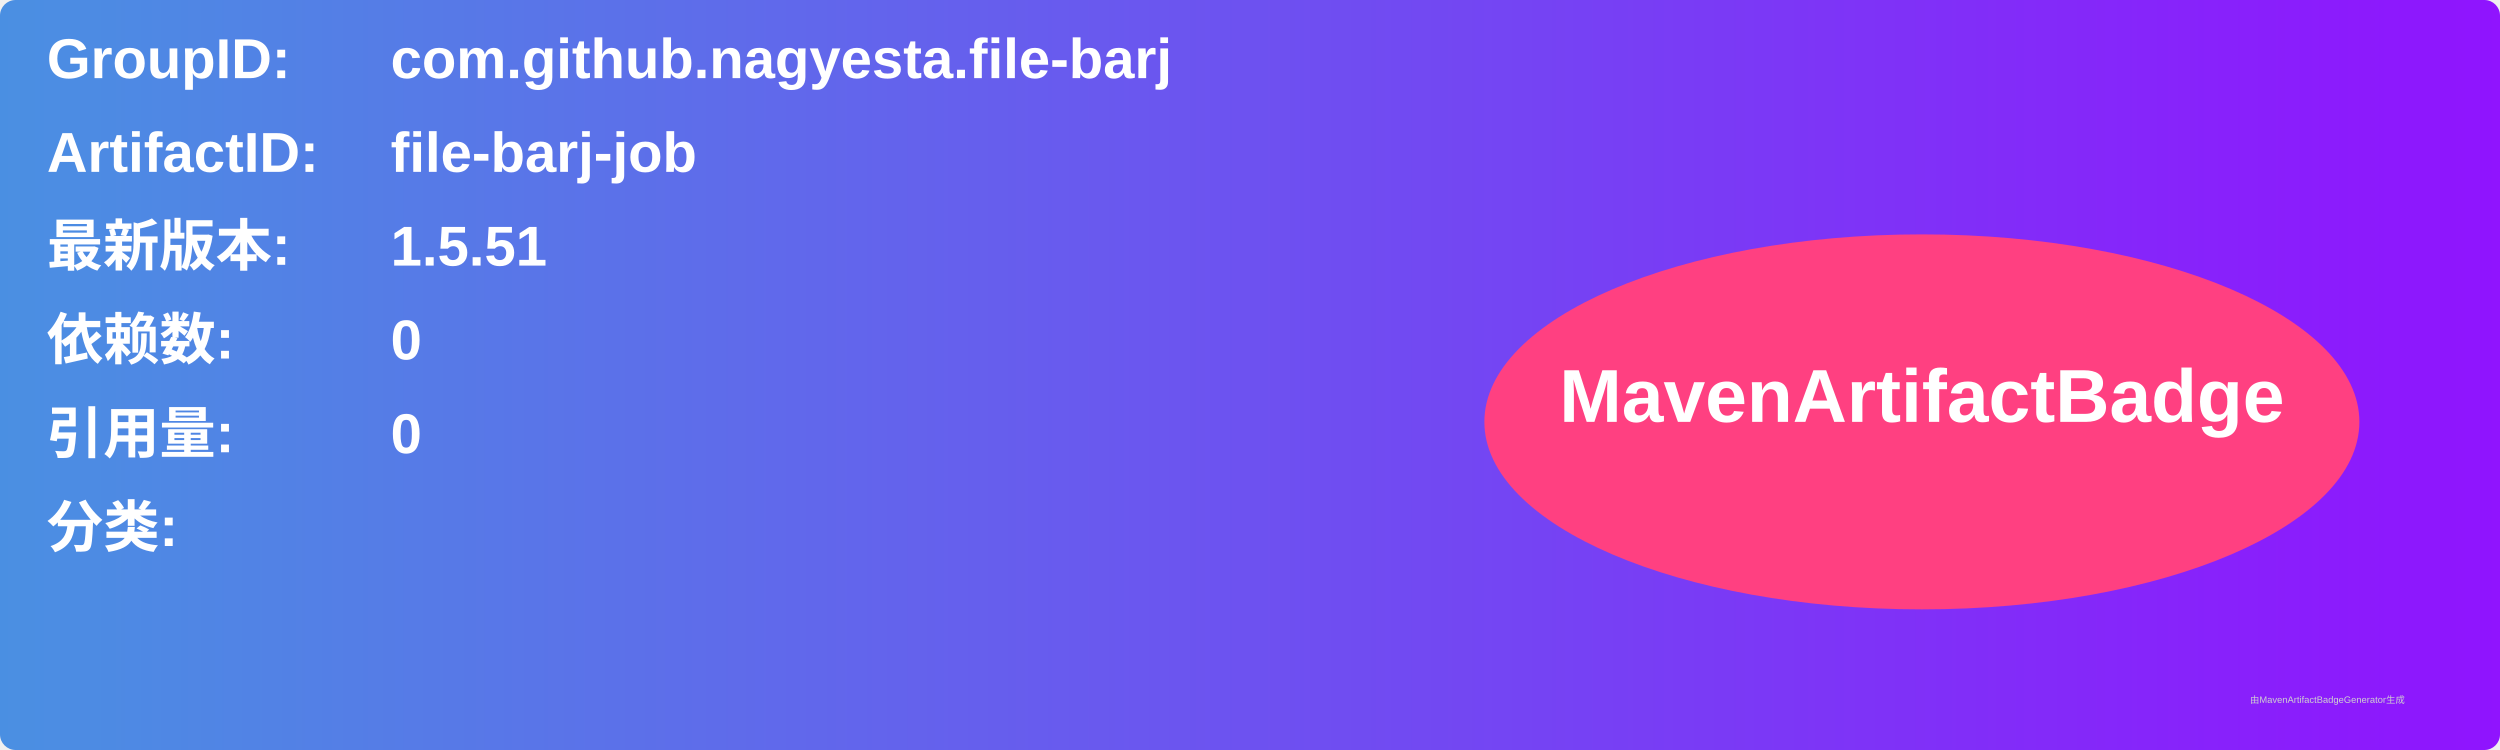
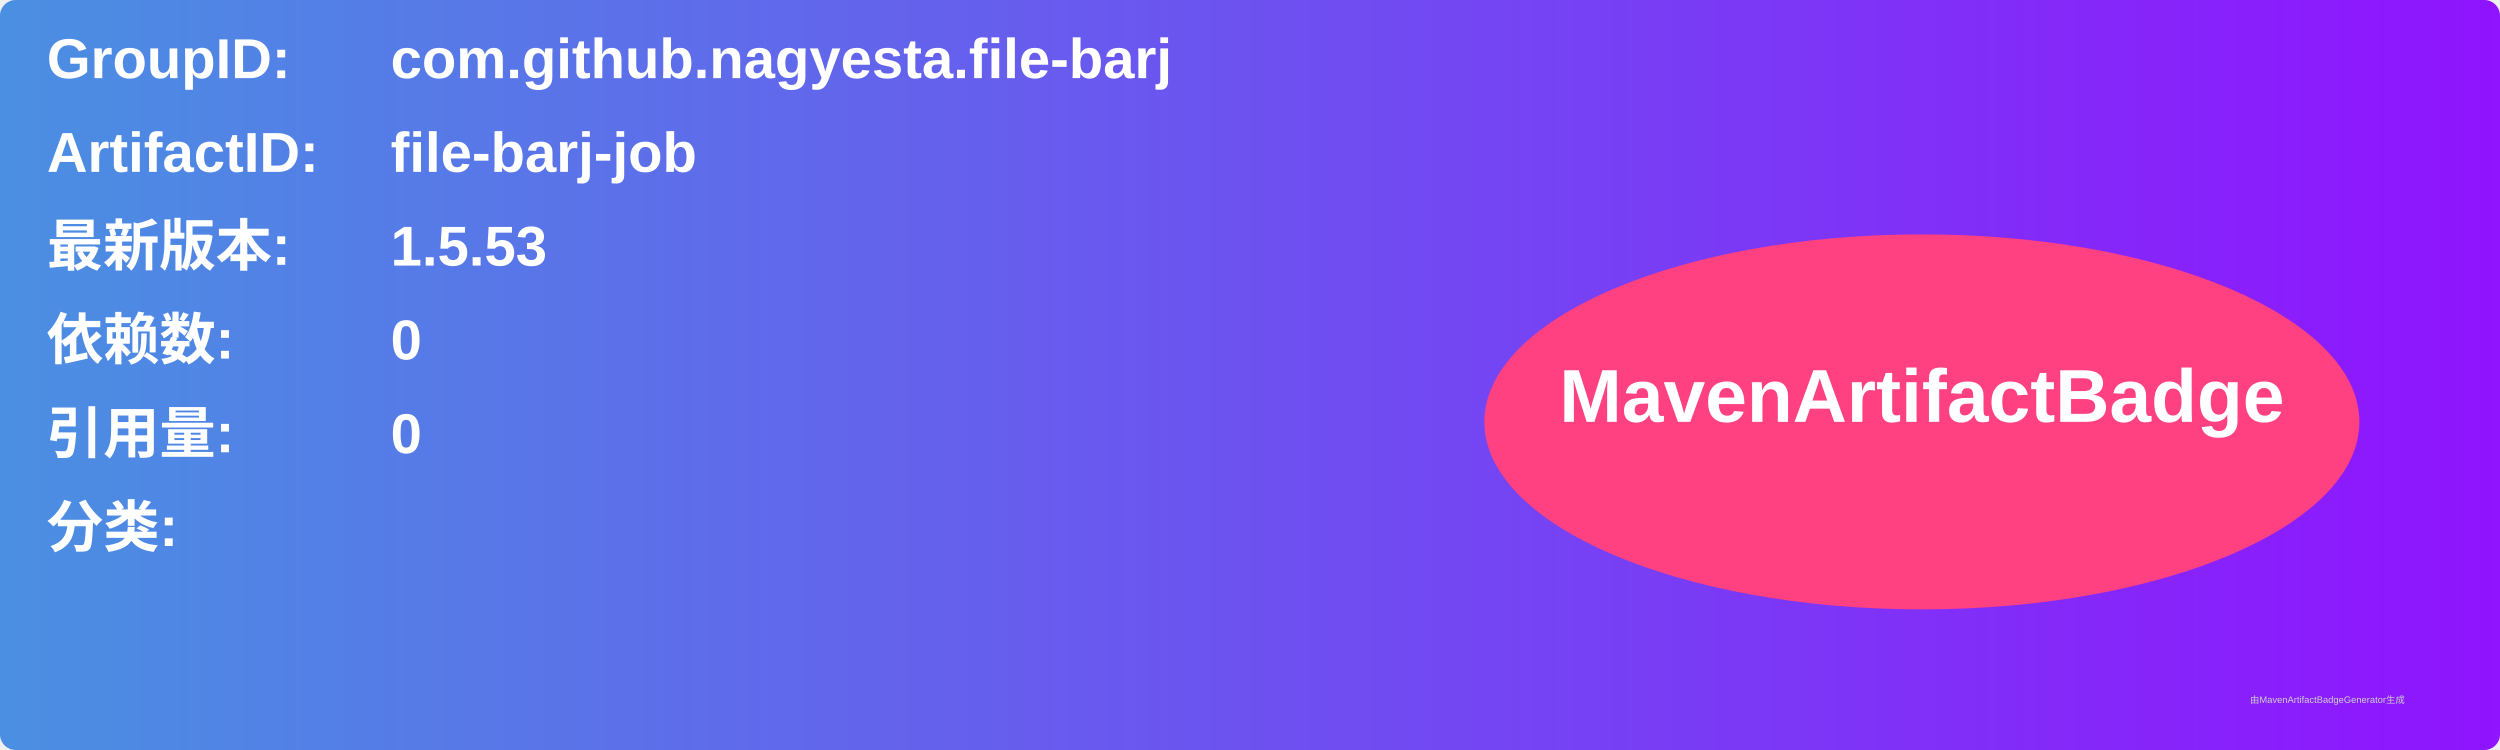
<svg xmlns="http://www.w3.org/2000/svg" width="800" height="240" viewBox="0 0 800 240">
  <linearGradient id="grad" x1="0%" y1="0%" x2="100%" y2="0%">
    <stop offset="0%" stop-color="#4a90e2" />
    <stop offset="100%" stop-color="#9013fe" />
  </linearGradient>
  <rect width="100%" height="100%" rx="5" ry="5" fill="url(#grad)" />
  <g transform="translate(15, 15)">
    <text x="0" y="10" font-family="Arial" font-size="18" fill="white" font-weight="bold" width="260">GroupID:</text>
    <text x="110" y="10" font-family="Arial" font-size="18" fill="white" font-weight="bold" width="460">com.github.nagyesta.file-barj</text>
    <text x="0" y="40" font-family="Arial" font-size="18" fill="white" font-weight="bold" width="260">ArtifactID:</text>
    <text x="110" y="40" font-family="Arial" font-size="18" fill="white" font-weight="bold" width="460">file-barj-job</text>
    <text x="0" y="70" font-family="Arial" font-size="18" fill="white" font-weight="bold">最新版本:</text>
    <text x="110" y="70" font-family="Arial" font-size="18" fill="white" font-weight="bold">
-       <tspan font-weight="bold">1.5.51</tspan>
+       <tspan font-weight="bold">1.5.53</tspan>
    </text>
    <text x="0" y="100" font-family="Arial" font-size="18" fill="white" font-weight="bold">依赖数: </text>
    <text x="110" y="100" font-family="Arial" font-size="18" fill="white">
      <tspan font-weight="bold">0</tspan>
    </text>
    <text x="0" y="130" font-family="Arial" font-size="18" fill="white" font-weight="bold">引用量: </text>
    <text x="110" y="130" font-family="Arial" font-size="18" fill="white">
      <tspan font-weight="bold">0</tspan>
    </text>
    <text x="0" y="160" font-family="Arial" font-size="18" fill="white" font-weight="bold">分类:</text>
    <text x="10" y="190" font-family="Arial" font-size="10" fill="white">
      <tspan font-weight="bold" />
    </text>
    <ellipse cx="600" cy="120" rx="140" ry="60" fill="#ff4081" />
    <text x="600" y="120" text-anchor="middle" font-family="Arial" font-size="24" fill="white" font-weight="bold">MavenArtifactBadge</text>
  </g>
  <text x="720" y="225" font-family="Arial" font-size="3" fill="#d0d0d0">由MavenArtifactBadgeGenerator生成</text>
</svg>
